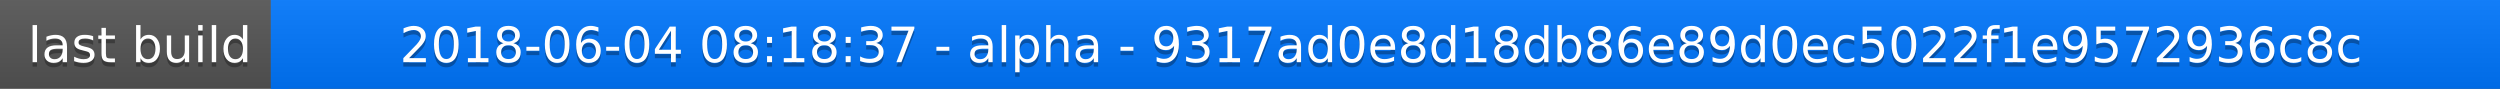
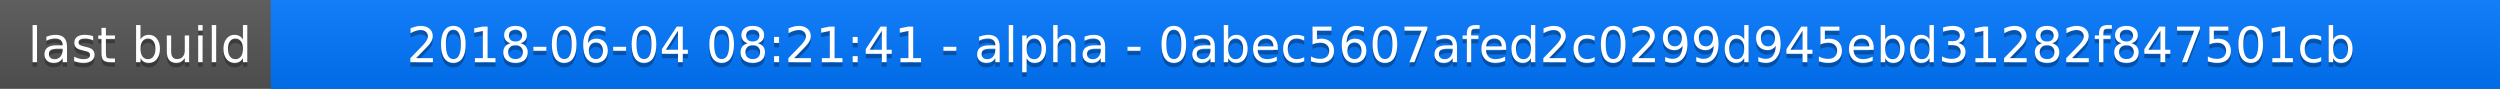
<svg xmlns="http://www.w3.org/2000/svg" width="563" height="20">
  <linearGradient id="a" x2="0" y2="100%">
    <stop offset="0" stop-color="#bbb" stop-opacity=".1" />
    <stop offset="1" stop-opacity=".1" />
  </linearGradient>
  <rect rx="0" width="563" height="20" fill="#555" />
  <rect rx="0" x="61" width="502" height="20" fill="#07f" />
  <path fill="#07f" d="M61 0h4v20h-4z" />
  <rect rx="0" width="563" height="20" fill="url(#a)" />
  <g fill="#fff" text-anchor="middle" font-family="DejaVu Sans,Verdana,Geneva,sans-serif" font-size="11">
    <text x="31.5" y="15" fill="#010101" fill-opacity=".3">last build</text>
    <text x="31.5" y="14">last build</text>
-     <text x="311" y="15" fill="#010101" fill-opacity=".3">2018-06-04 08:18:37 - alpha - 9317ad0e8d18db86e89d0ec5022f1e9572936c8c</text>
-     <text x="311" y="14">2018-06-04 08:18:37 - alpha - 9317ad0e8d18db86e89d0ec5022f1e9572936c8c</text>
+     <text x="311" y="15" fill="#010101" fill-opacity=".3">2018-06-04 08:21:41 - alpha - 0abec5607afed2c0299d945ebd31282f847501cb</text>
+     <text x="311" y="14">2018-06-04 08:21:41 - alpha - 0abec5607afed2c0299d945ebd31282f847501cb</text>
  </g>
</svg>
